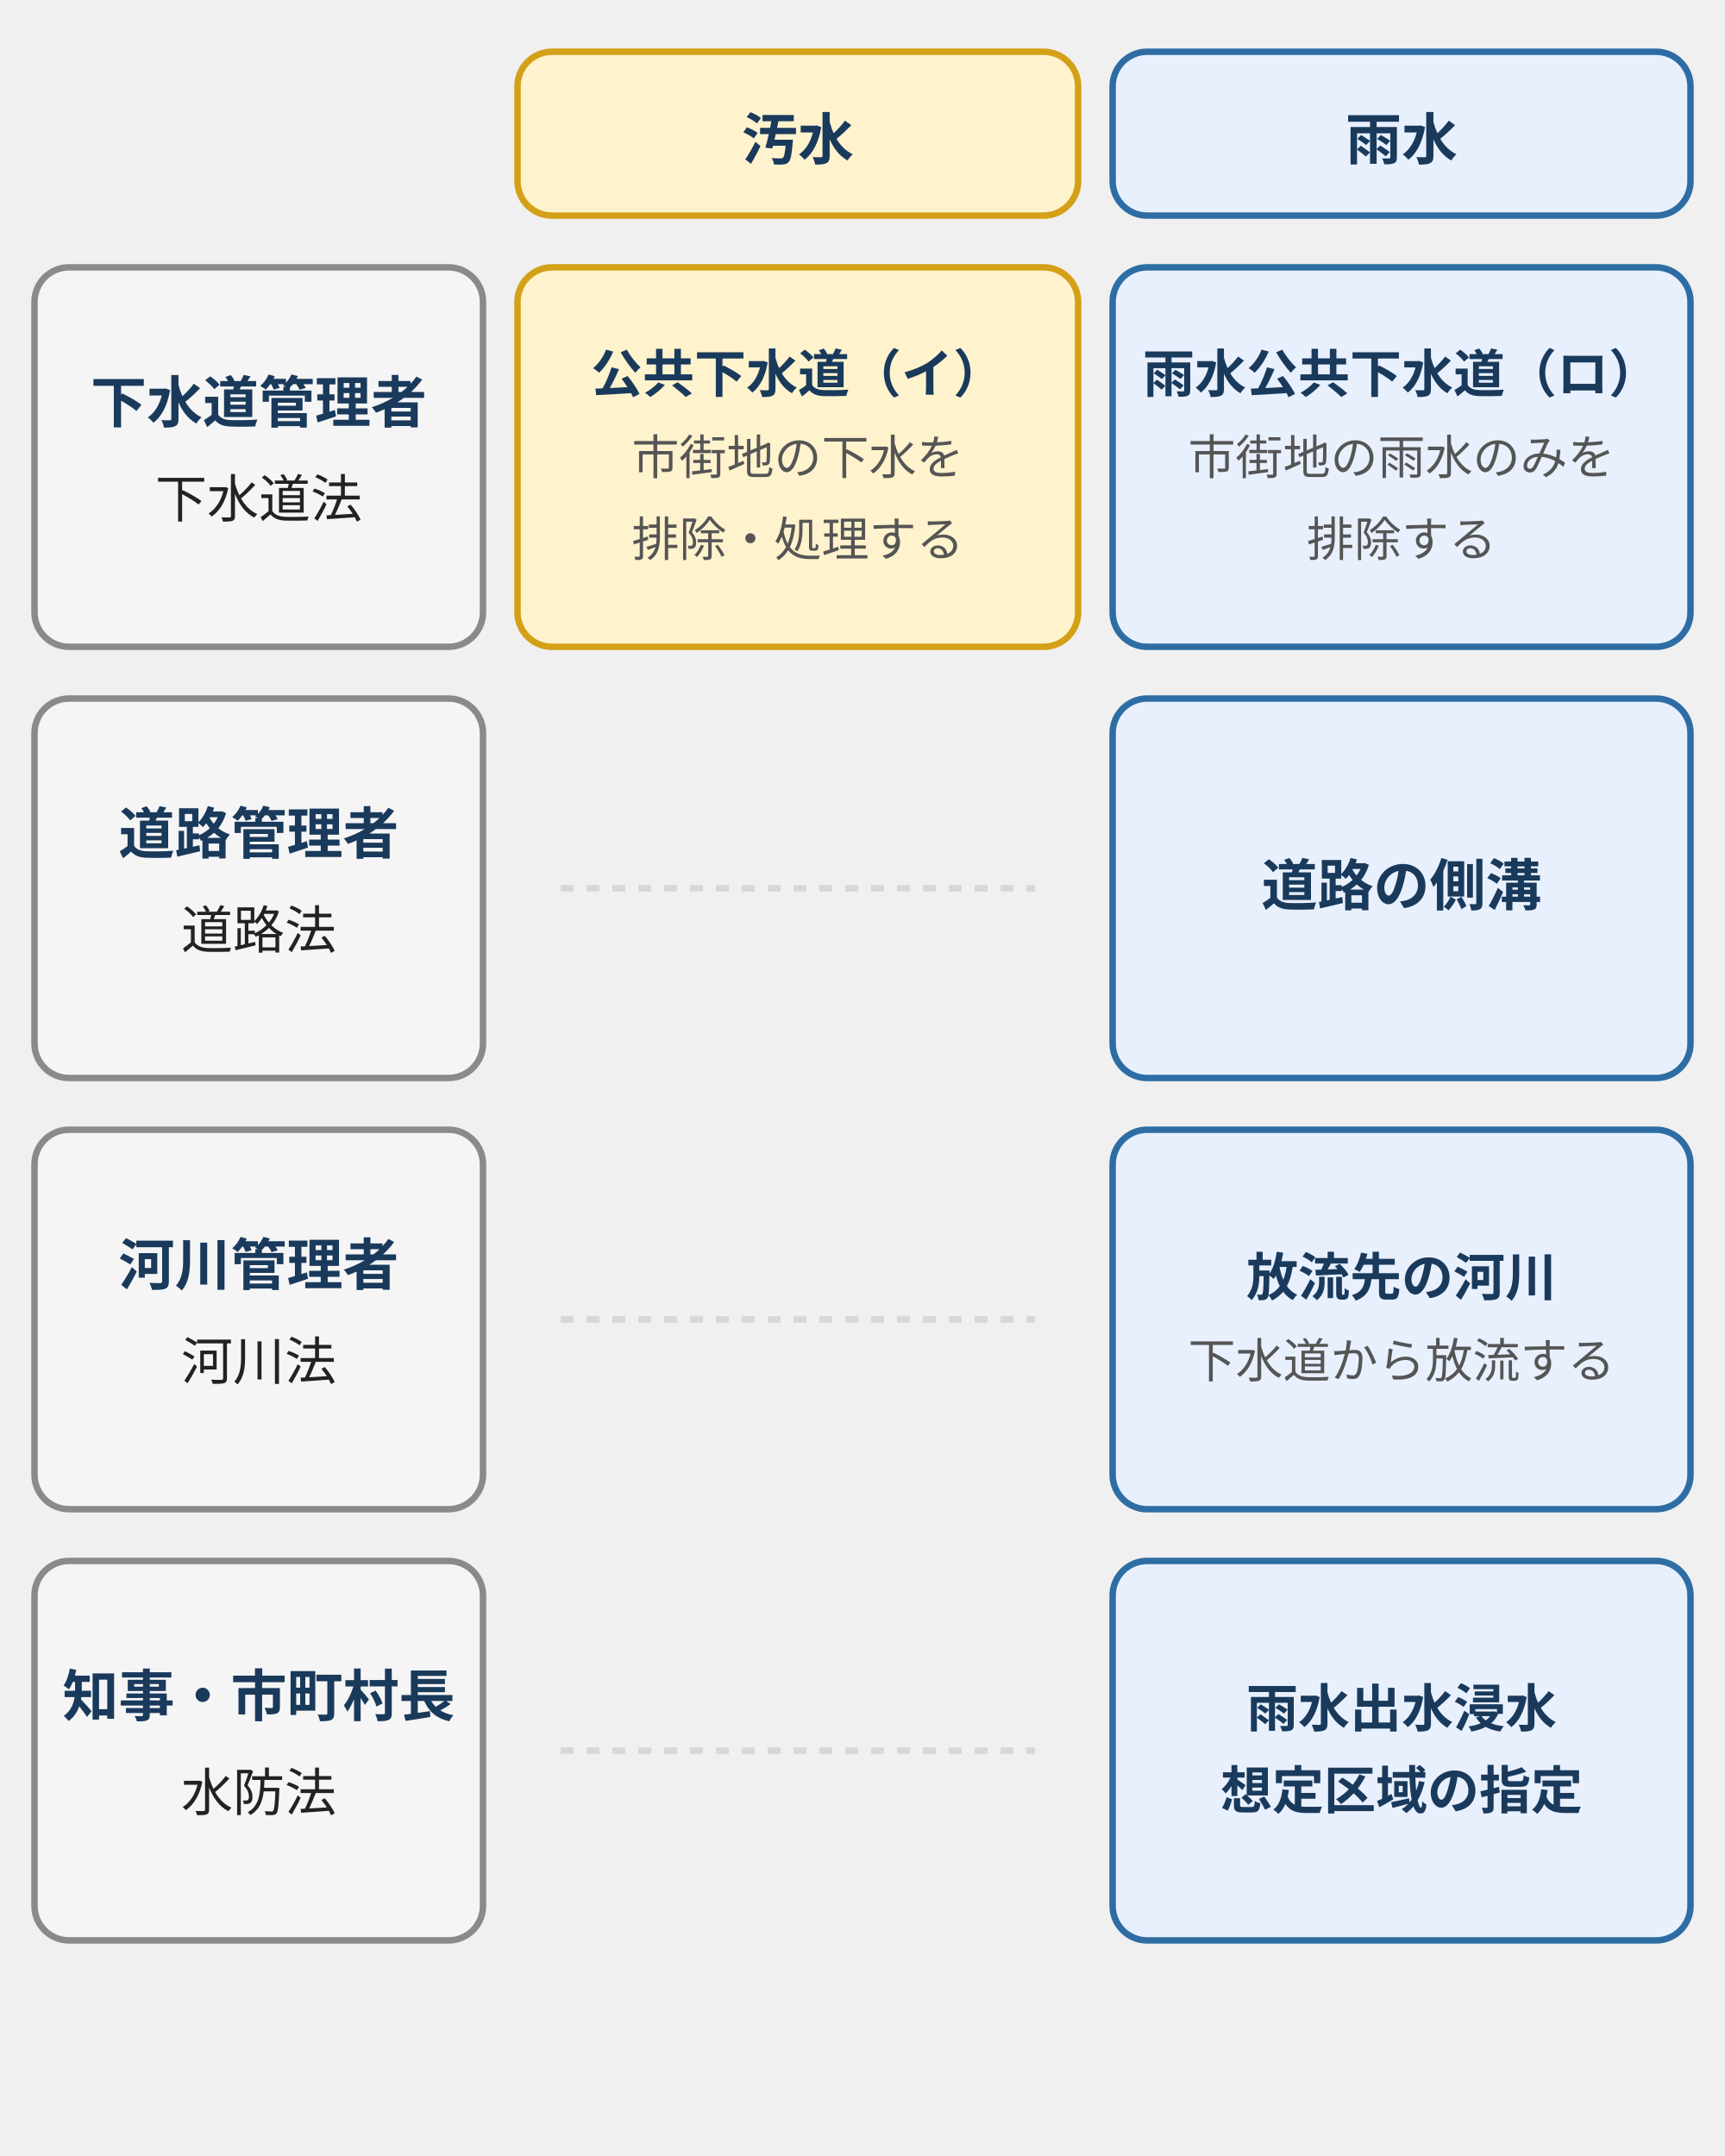
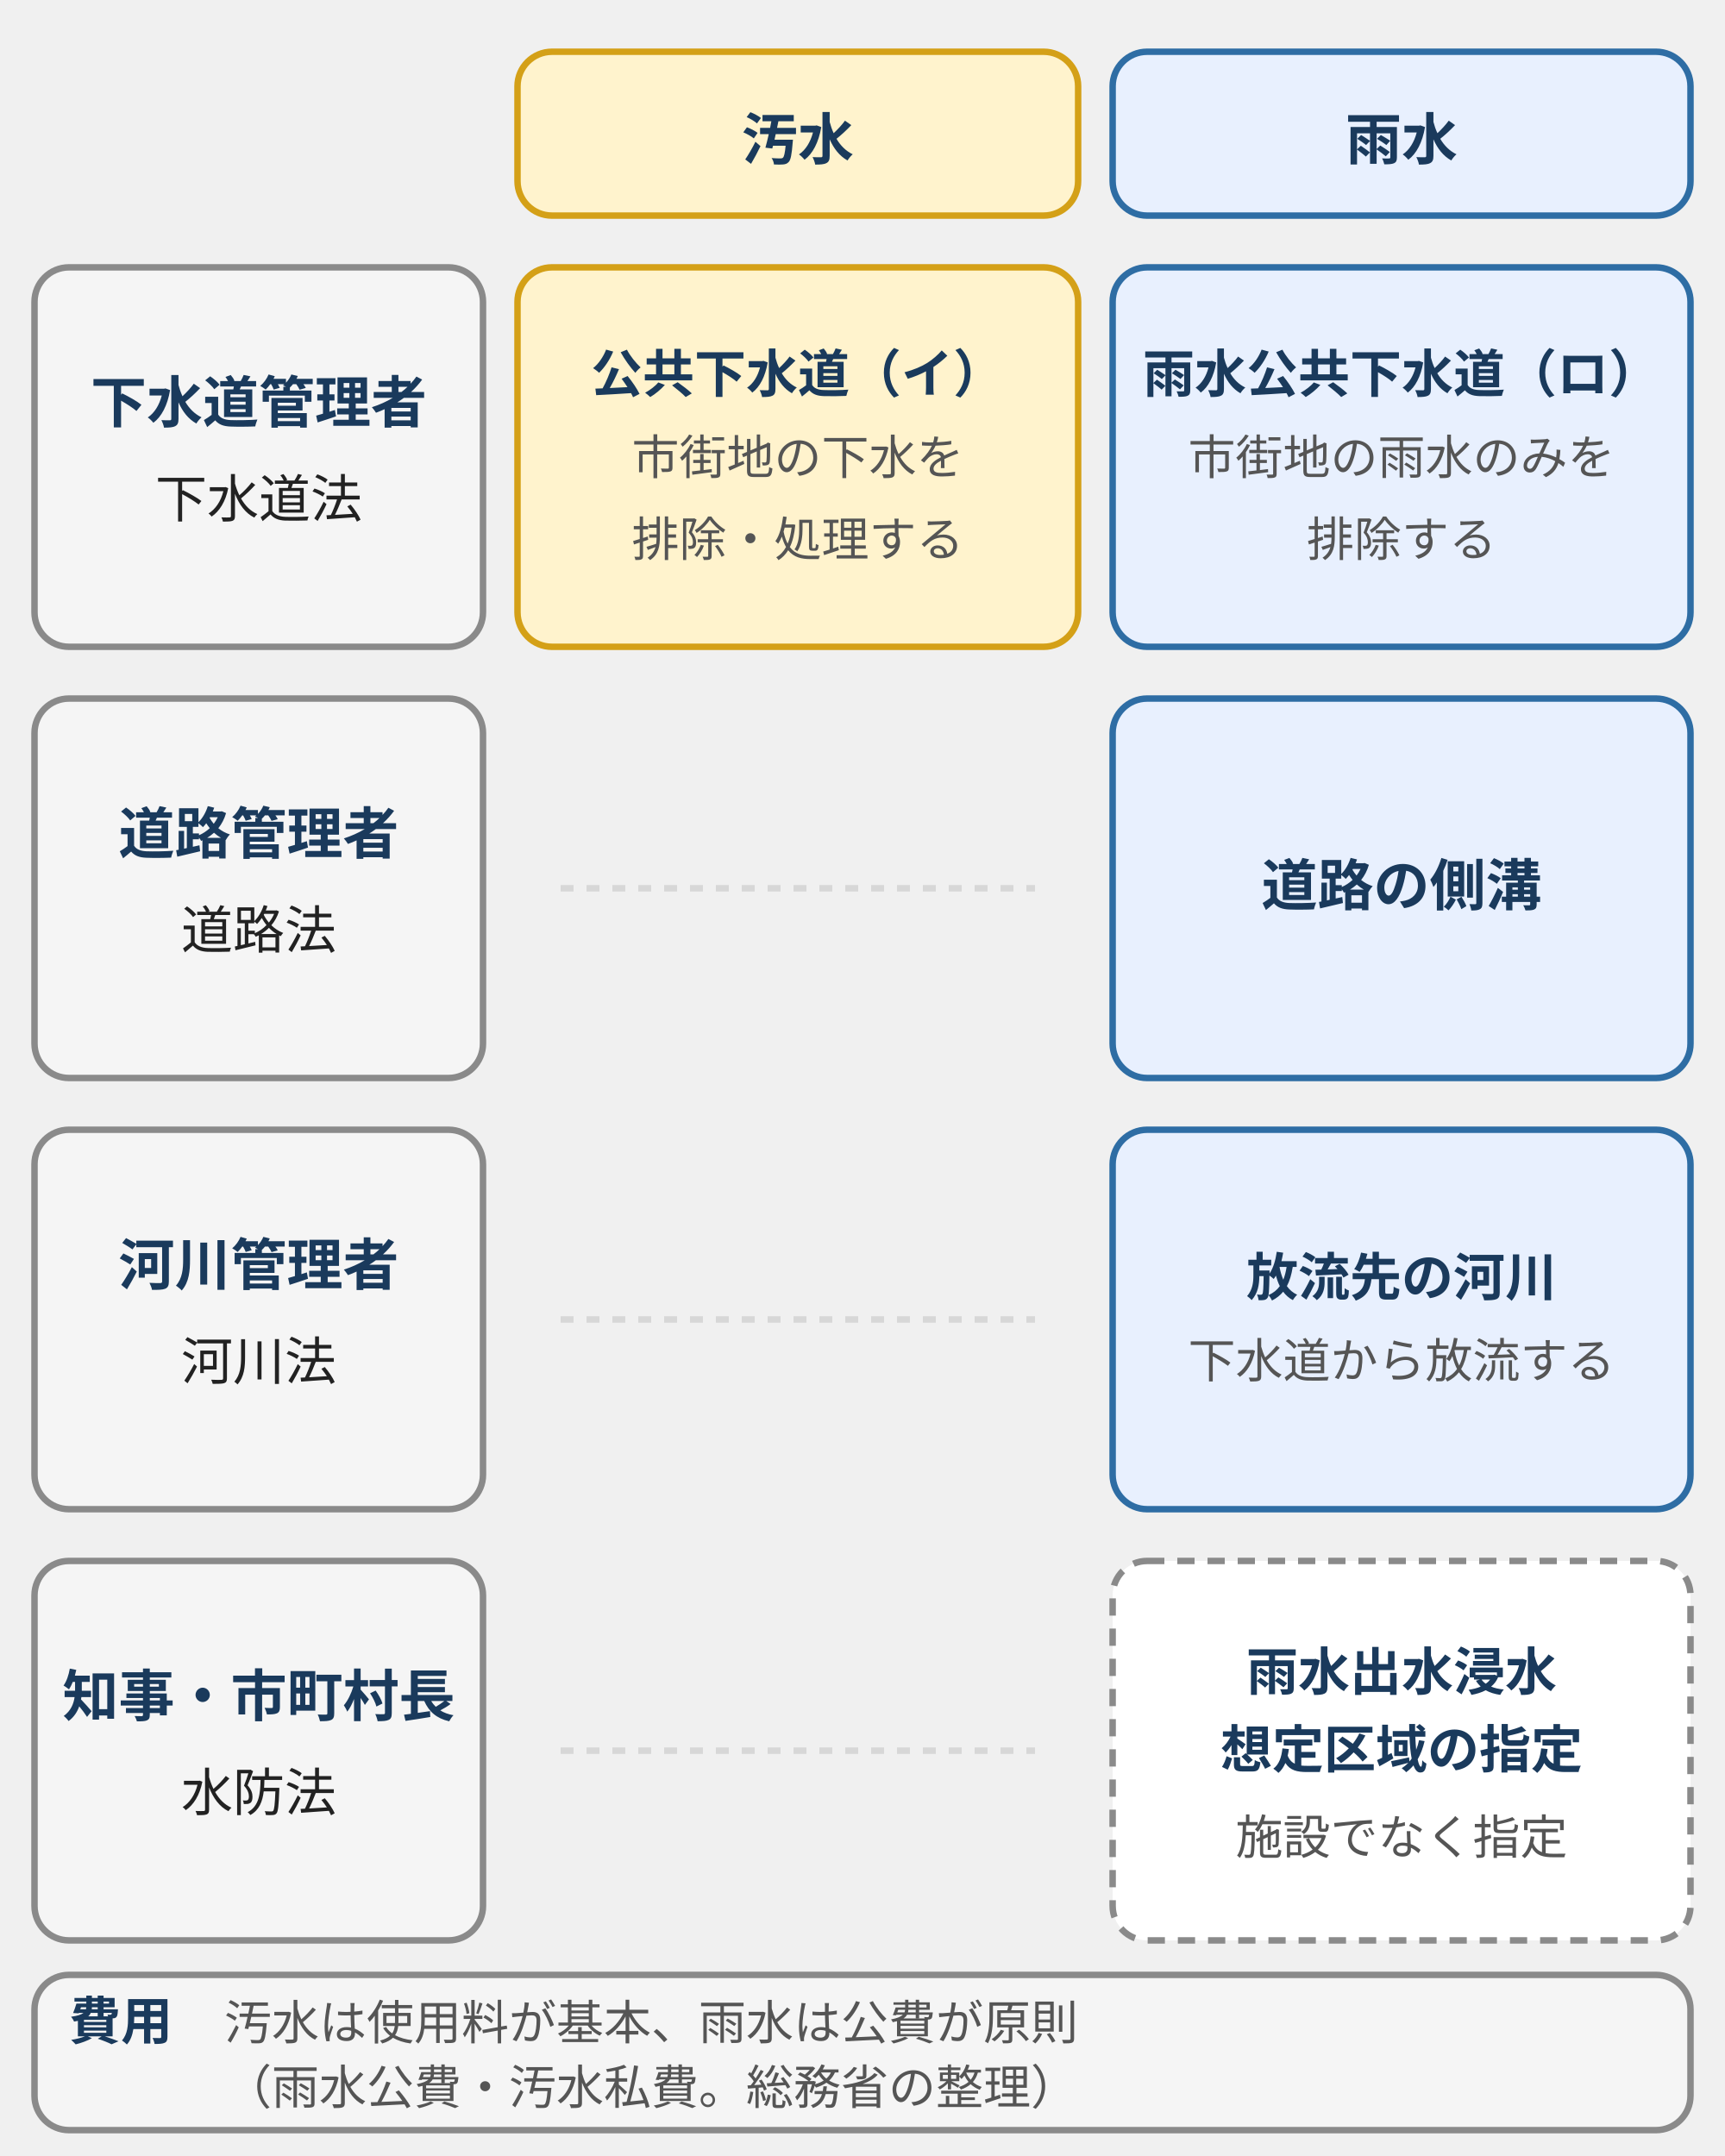
<svg xmlns="http://www.w3.org/2000/svg" viewBox="0 0 400 500" style="max-width:400px;width:100%" role="img" aria-label="汚水と雨水を、担当と根拠の法律で並べた関係図。汚水は下水道法に基づく公共下水道で、下水道管理者の市町村が担当する。雨水は、下水道管理者の雨水公共下水道、道路管理者が道路法で扱う道路の側溝、河川管理者が河川法で扱う放流先の河川、水防法で知事または市町村長が指定する雨水出水浸水想定区域に分かれる。">
  <defs>
    <style>
      text { font-family: Inter, "Noto Sans JP", "Hiragino Kaku Gothic ProN", "Hiragino Sans", sans-serif; font-size: 11px; fill: #555; }
      .t { font-size: 13px; font-weight: bold; fill: #1a3a5c; }
      .tb { font-size: 12px; font-weight: bold; fill: #1a3a5c; }
      .s { font-size: 11px; fill: #555; }
      .k { font-size: 12px; fill: #222; }
      .b-b { fill: #e8f0fe; stroke: #2e6da4; stroke-width: 1.5; }
      .b-w { fill: #fff3cd; stroke: #d4a017; stroke-width: 1.5; }
      .b-p { fill: #d0e8d0; stroke: #3a7d44; stroke-width: 1.5; }
      .b-d { fill: #f8d7da; stroke: #b22234; stroke-width: 1.5; }
      .b-g { fill: #f5f5f5; stroke: #8a8a8a; stroke-width: 1.5; }
      .b-x { fill: #fff; stroke: #8a8a8a; stroke-width: 1.5; stroke-dasharray: 4 3; }
      .a { stroke: #2e6da4; stroke-width: 2.5; fill: none; }
      .l { stroke: #8a8a8a; stroke-width: 1.5; fill: none; }

    </style>
    <marker id="ah" markerUnits="userSpaceOnUse" markerWidth="9" markerHeight="8" refX="8" refY="4" orient="auto">
      <polygon points="0,0 9,4 0,8" fill="#2e6da4" />
    </marker>
  </defs>
  <rect class="b-w" x="120" y="12" width="130" height="38" rx="8" />
  <text class="t" x="185" y="37" text-anchor="middle">汚水</text>
  <rect class="b-b" x="258" y="12" width="134" height="38" rx="8" />
  <text class="t" x="325" y="37" text-anchor="middle">雨水</text>
  <rect class="b-g" x="8" y="62" width="104" height="88" rx="8" />
  <text class="t" x="60" y="98" text-anchor="middle">下水道管理者</text>
  <text class="k" x="60" y="120" text-anchor="middle">下水道法</text>
  <rect class="b-w" x="120" y="62" width="130" height="88" rx="8" />
  <text class="tb" x="185" y="91" text-anchor="middle">公共下水道（イ）</text>
  <text class="s" x="185" y="110" text-anchor="middle">市街地の下水を</text>
  <text class="s" x="185" y="129" text-anchor="middle">排除・処理する</text>
  <rect class="b-b" x="258" y="62" width="134" height="88" rx="8" />
  <text class="tb" x="325" y="91" text-anchor="middle">雨水公共下水道（ロ）</text>
  <text class="s" x="325" y="110" text-anchor="middle">市街地の雨水のみを</text>
  <text class="s" x="325" y="129" text-anchor="middle">排除する</text>
  <rect class="b-g" x="8" y="162" width="104" height="88" rx="8" />
  <text class="t" x="60" y="198" text-anchor="middle">道路管理者</text>
  <text class="k" x="60" y="220" text-anchor="middle">道路法</text>
  <path d="M130,206H240" stroke="#d7d7d7" stroke-width="1.5" stroke-dasharray="3 3" fill="none" />
  <rect class="b-b" x="258" y="162" width="134" height="88" rx="8" />
  <text class="t" x="325" y="210" text-anchor="middle">道路の側溝</text>
  <rect class="b-g" x="8" y="262" width="104" height="88" rx="8" />
  <text class="t" x="60" y="298" text-anchor="middle">河川管理者</text>
  <text class="k" x="60" y="320" text-anchor="middle">河川法</text>
  <path d="M130,306H240" stroke="#d7d7d7" stroke-width="1.5" stroke-dasharray="3 3" fill="none" />
  <rect class="b-b" x="258" y="262" width="134" height="88" rx="8" />
  <text class="tb" x="325" y="300.5" text-anchor="middle">放流先の河川</text>
  <text class="s" x="325" y="319.5" text-anchor="middle">下水道から放流する</text>
  <rect class="b-g" x="8" y="362" width="104" height="88" rx="8" />
  <text class="t" x="60" y="398" text-anchor="middle">知事・市町村長</text>
  <text class="k" x="60" y="420" text-anchor="middle">水防法</text>
  <path d="M130,406H240" stroke="#d7d7d7" stroke-width="1.5" stroke-dasharray="3 3" fill="none" />
-   <rect class="b-b" x="258" y="362" width="134" height="88" rx="8" />
-   <text class="tb" x="325" y="400.5" text-anchor="middle">雨水出水浸水</text>
-   <text class="tb" x="325" y="419.5" text-anchor="middle">想定区域の指定</text>
+   <rect class="b-x" x="258" y="362" width="134" height="88" rx="8" />
+   <text class="tb" x="325" y="392" text-anchor="middle">雨水出水浸水</text>
+   <text class="tb" x="325" y="410" text-anchor="middle">想定区域の指定</text>
+   <text class="s" x="325" y="430" text-anchor="middle">施設でなく指定</text>
+   <rect class="b-g" x="8" y="458" width="384" height="36" rx="8" />
+   <text class="tb" x="16" y="473">費用</text>
+   <text class="s" x="52" y="473">汚水は使用料が基本、雨水は公費が原則</text>
+   <text class="s" x="52" y="488">（雨水公費・汚水私費。総務省の整理）</text>
</svg>
